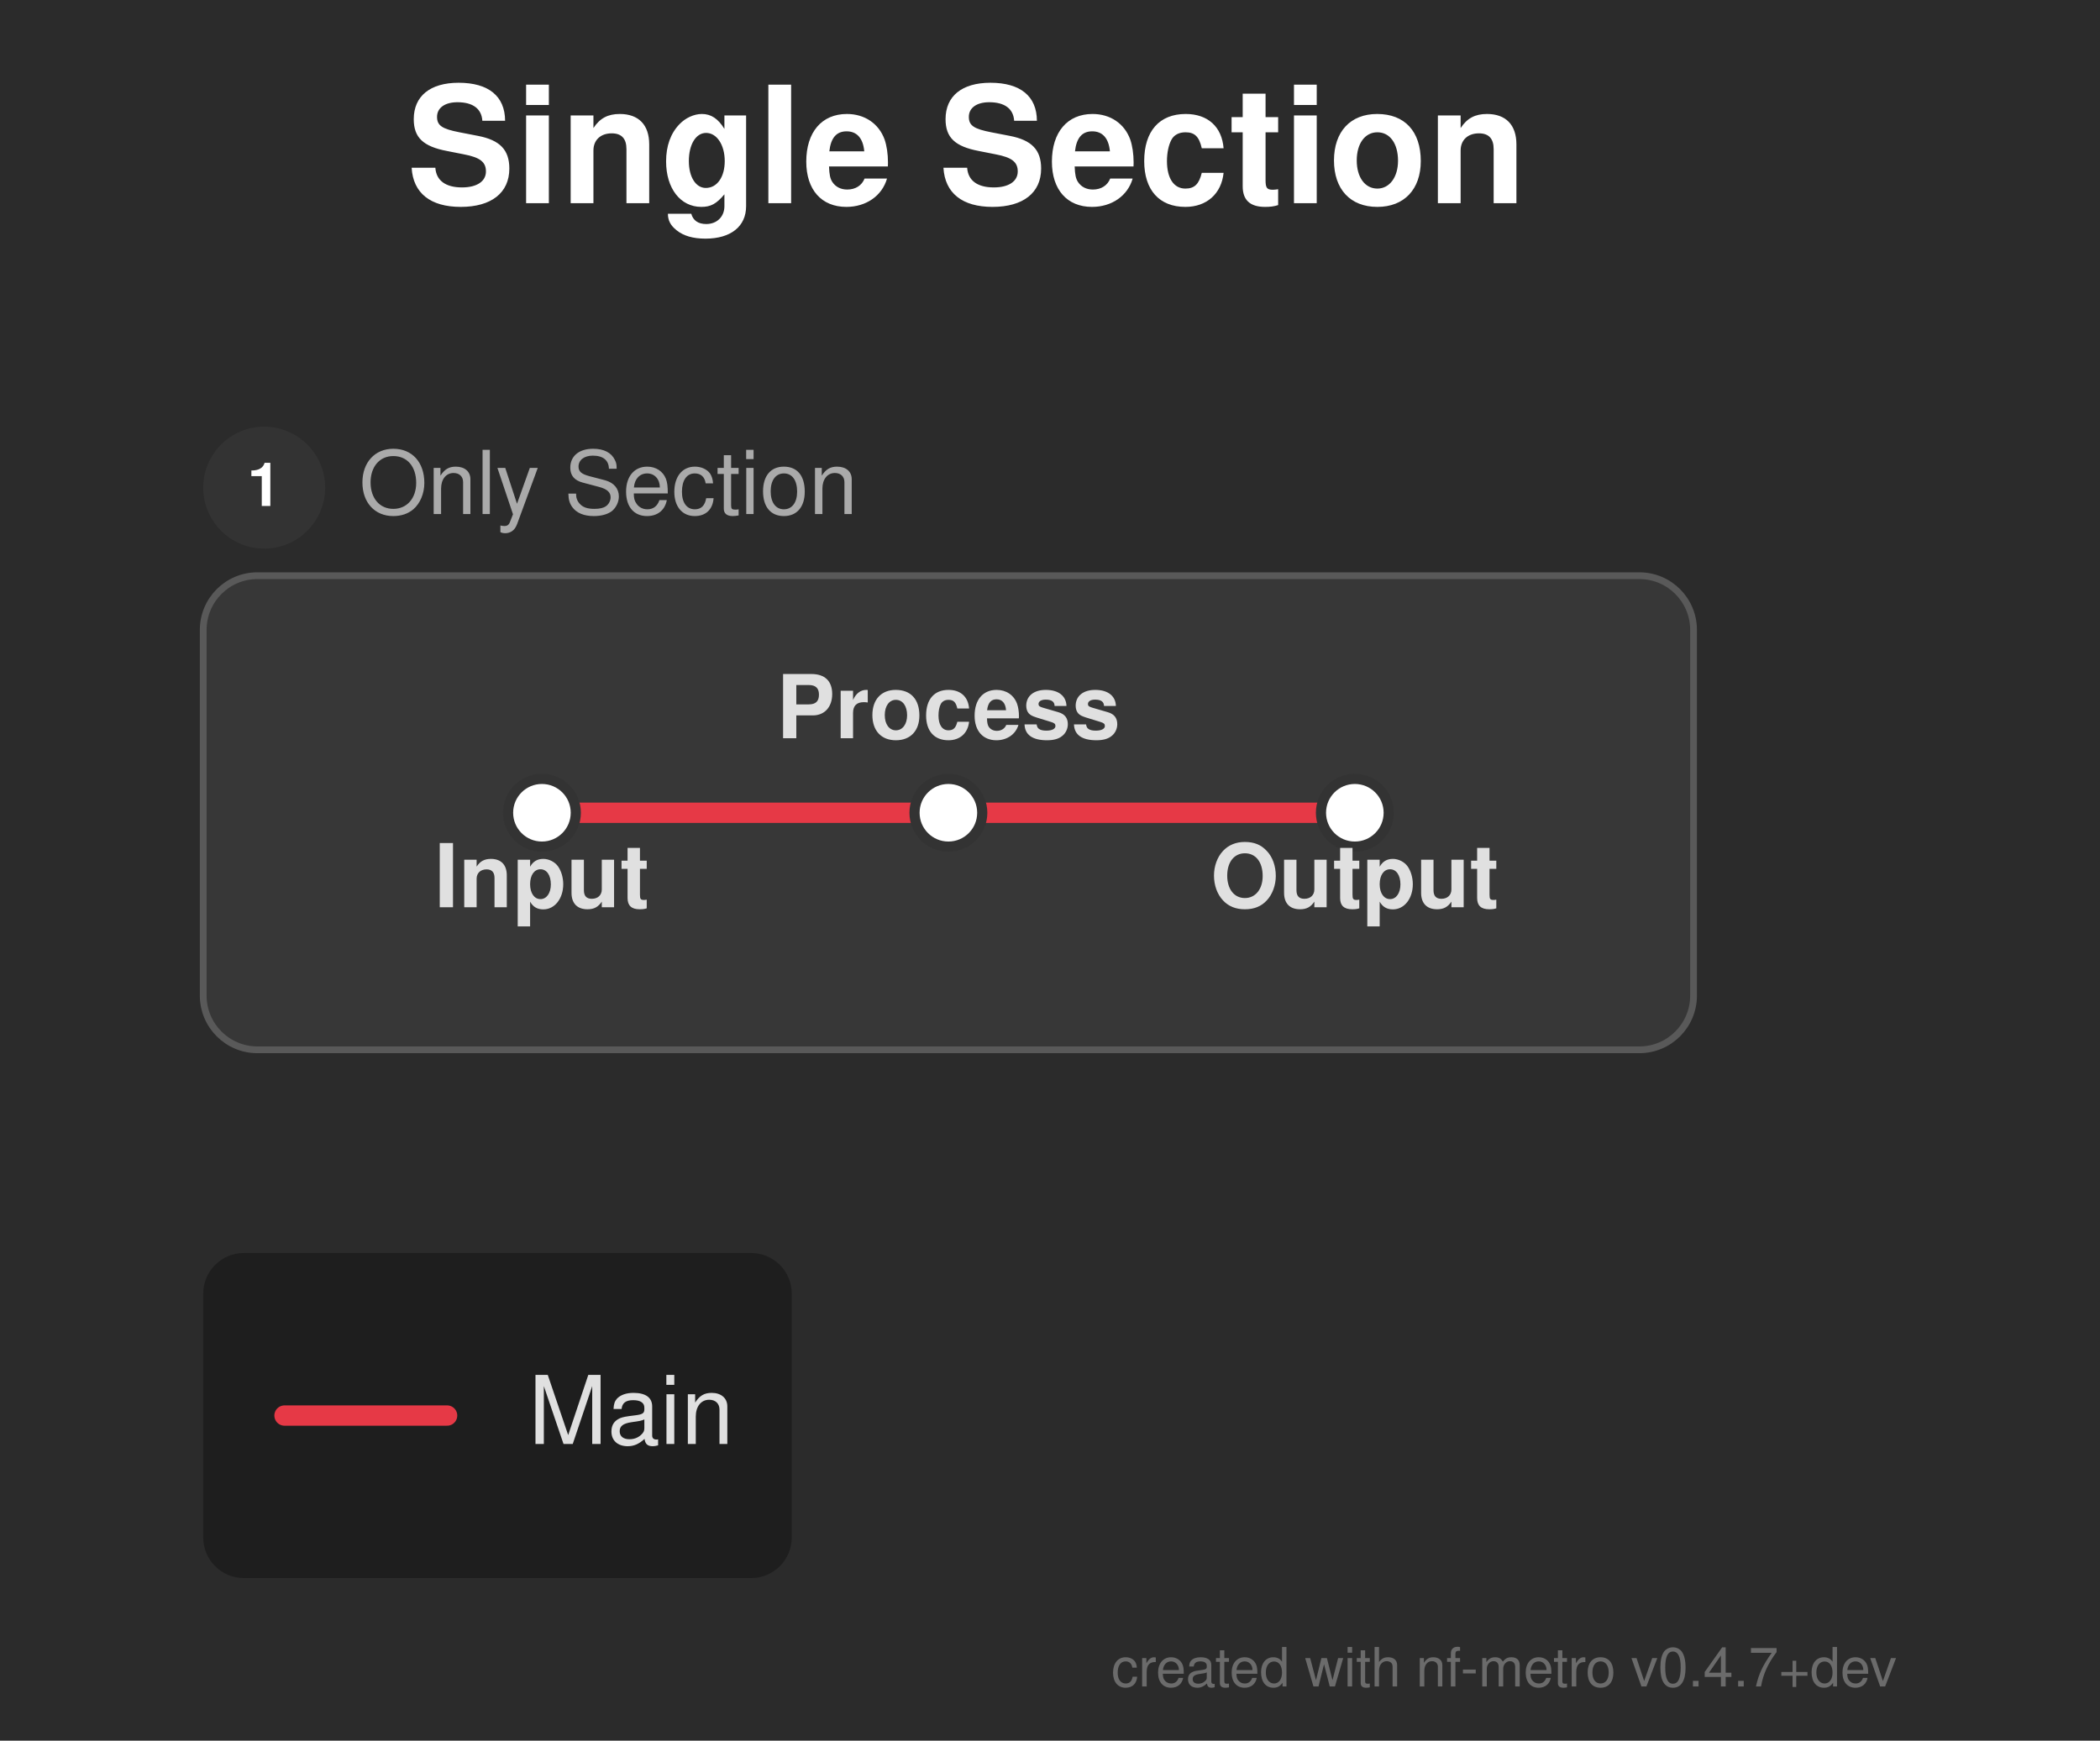
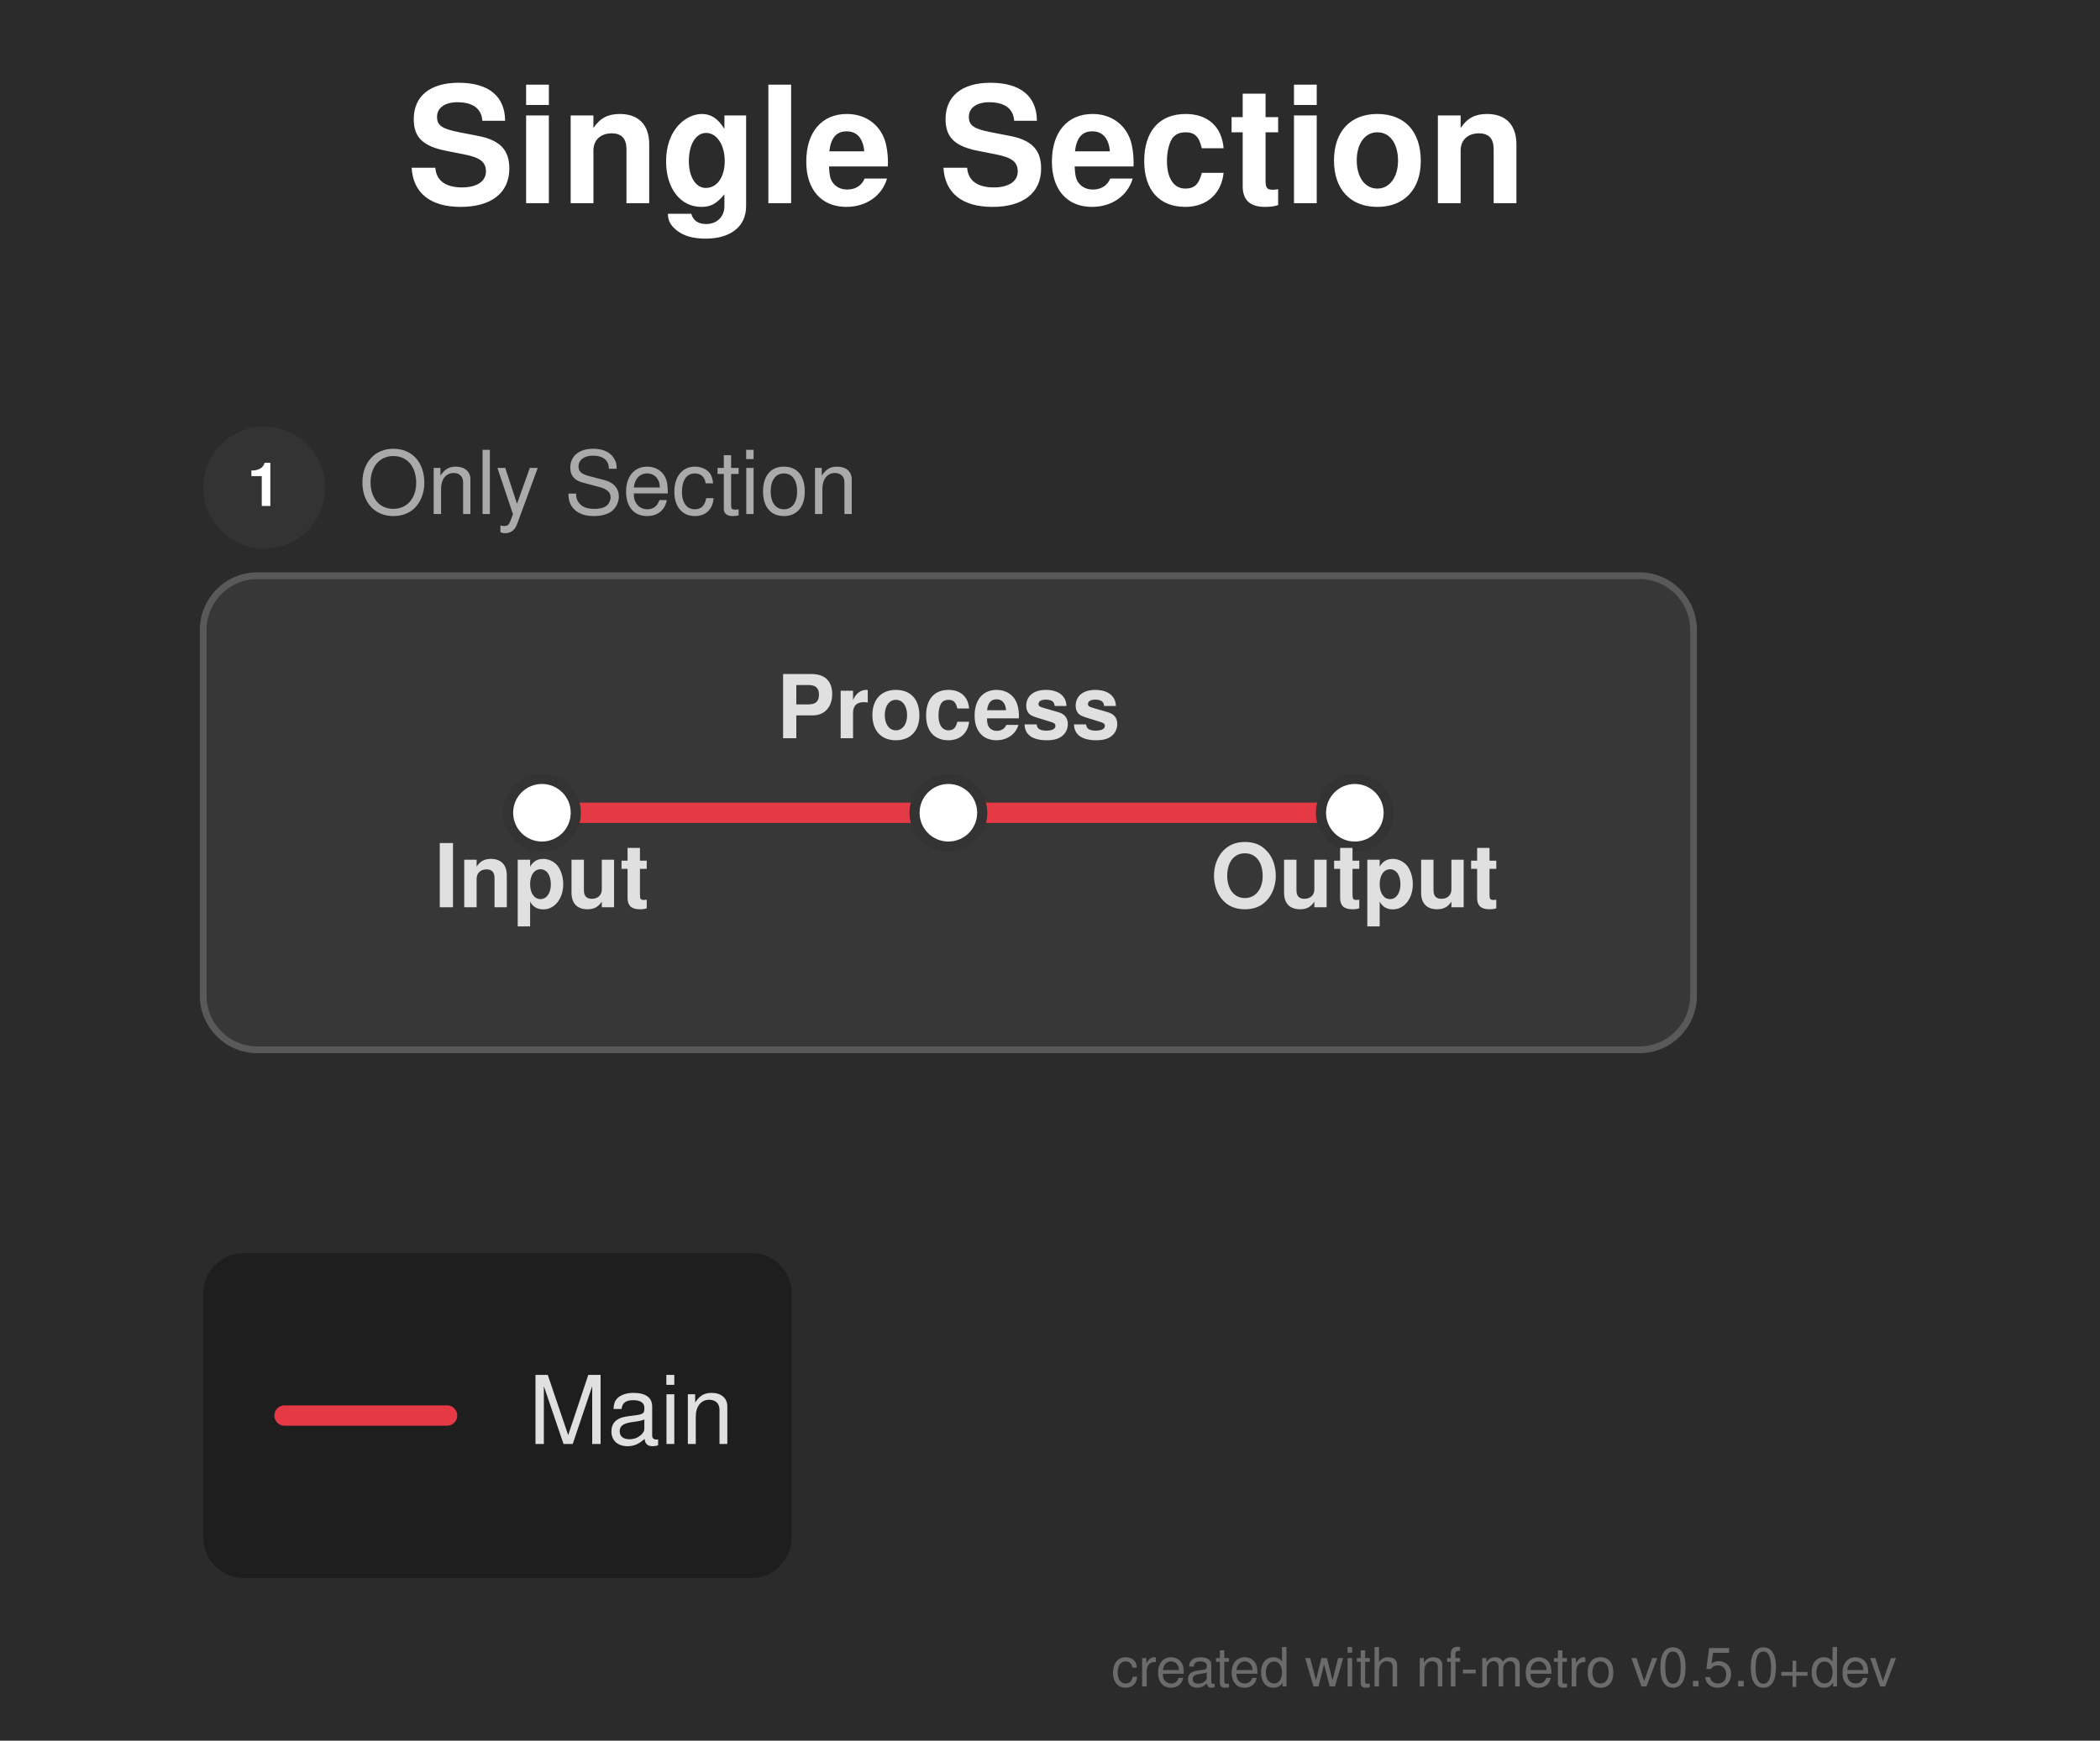
<svg xmlns="http://www.w3.org/2000/svg" width="310" height="257" viewBox="0 0 310 257">
  <defs>
</defs>
  <rect x="0" y="0" width="310" height="257" fill="#2b2b2b" />
  <text x="60.0" y="30.0" font-size="24.0" fill="#ffffff" font-family="'Helvetica Neue', Helvetica, Arial, sans-serif" font-weight="bold" class="nf-metro-title">Single Section</text>
  <rect x="30.0" y="85.0" width="220.0" height="70.0" rx="8" ry="8" fill="#373737" stroke="#595959" stroke-width="1.0" />
  <circle cx="39.0" cy="72.0" r="9" fill="#333333" class="nf-metro-section-num-circle" />
  <text x="39.0" y="72.0" font-size="9" fill="#ffffff" font-family="'Helvetica Neue', Helvetica, Arial, sans-serif" font-weight="bold" text-anchor="middle" dy="0.3em">1</text>
  <text x="53.0" y="72.0" font-size="13.0" fill="#aaaaaa" font-family="'Helvetica Neue', Helvetica, Arial, sans-serif" dy="0.3em" class="nf-metro-section-label">Only Section</text>
  <path d="M80.0,120.0 L140.0,120.0" stroke="#e63946" stroke-width="3.0" stroke-linecap="round" />
  <path d="M140.0,120.0 L200.0,120.0" stroke="#e63946" stroke-width="3.0" stroke-linecap="round" />
  <rect x="75.0" y="115.0" width="10.0" height="10.0" rx="5.0" ry="5.0" fill="#ffffff" stroke="#333333" stroke-width="1.5" />
  <rect x="135.0" y="115.0" width="10.0" height="10.0" rx="5.0" ry="5.0" fill="#ffffff" stroke="#333333" stroke-width="1.5" />
  <rect x="195.0" y="115.0" width="10.0" height="10.0" rx="5.0" ry="5.0" fill="#ffffff" stroke="#333333" stroke-width="1.5" />
  <text x="80.0" y="128.0" font-size="13.0" fill="#e0e0e0" font-family="'Helvetica Neue', Helvetica, Arial, sans-serif" font-weight="bold" text-anchor="middle" dominant-baseline="hanging">Input</text>
  <text x="140.0" y="109.0" font-size="13.0" fill="#e0e0e0" font-family="'Helvetica Neue', Helvetica, Arial, sans-serif" font-weight="bold" text-anchor="middle" dominant-baseline="auto">Process</text>
  <text x="200.0" y="128.0" font-size="13.0" fill="#e0e0e0" font-family="'Helvetica Neue', Helvetica, Arial, sans-serif" font-weight="bold" text-anchor="middle" dominant-baseline="hanging">Output</text>
  <rect x="30.0" y="185.0" width="86.88" height="48.0" rx="6" ry="6" fill="rgba(0, 0, 0, 0.3)" />
  <path d="M42.0,209.0 L66.0,209.0" stroke="#e63946" stroke-width="3.0" stroke-linecap="round" />
  <text x="78.0" y="209.0" font-size="14.0" fill="#e0e0e0" font-family="'Helvetica Neue', Helvetica, Arial, sans-serif" dy="0.3em">Main</text>
-   <text x="280.0" y="249.0" font-size="8" fill="rgba(150, 150, 150, 0.6)" font-family="'Helvetica Neue', Helvetica, Arial, sans-serif" text-anchor="end">created with nf-metro v0.4.7+dev</text>
+   <text x="280.0" y="249.0" font-size="8" fill="rgba(150, 150, 150, 0.6)" font-family="'Helvetica Neue', Helvetica, Arial, sans-serif" text-anchor="end">created with nf-metro v0.5.0+dev</text>
</svg>
